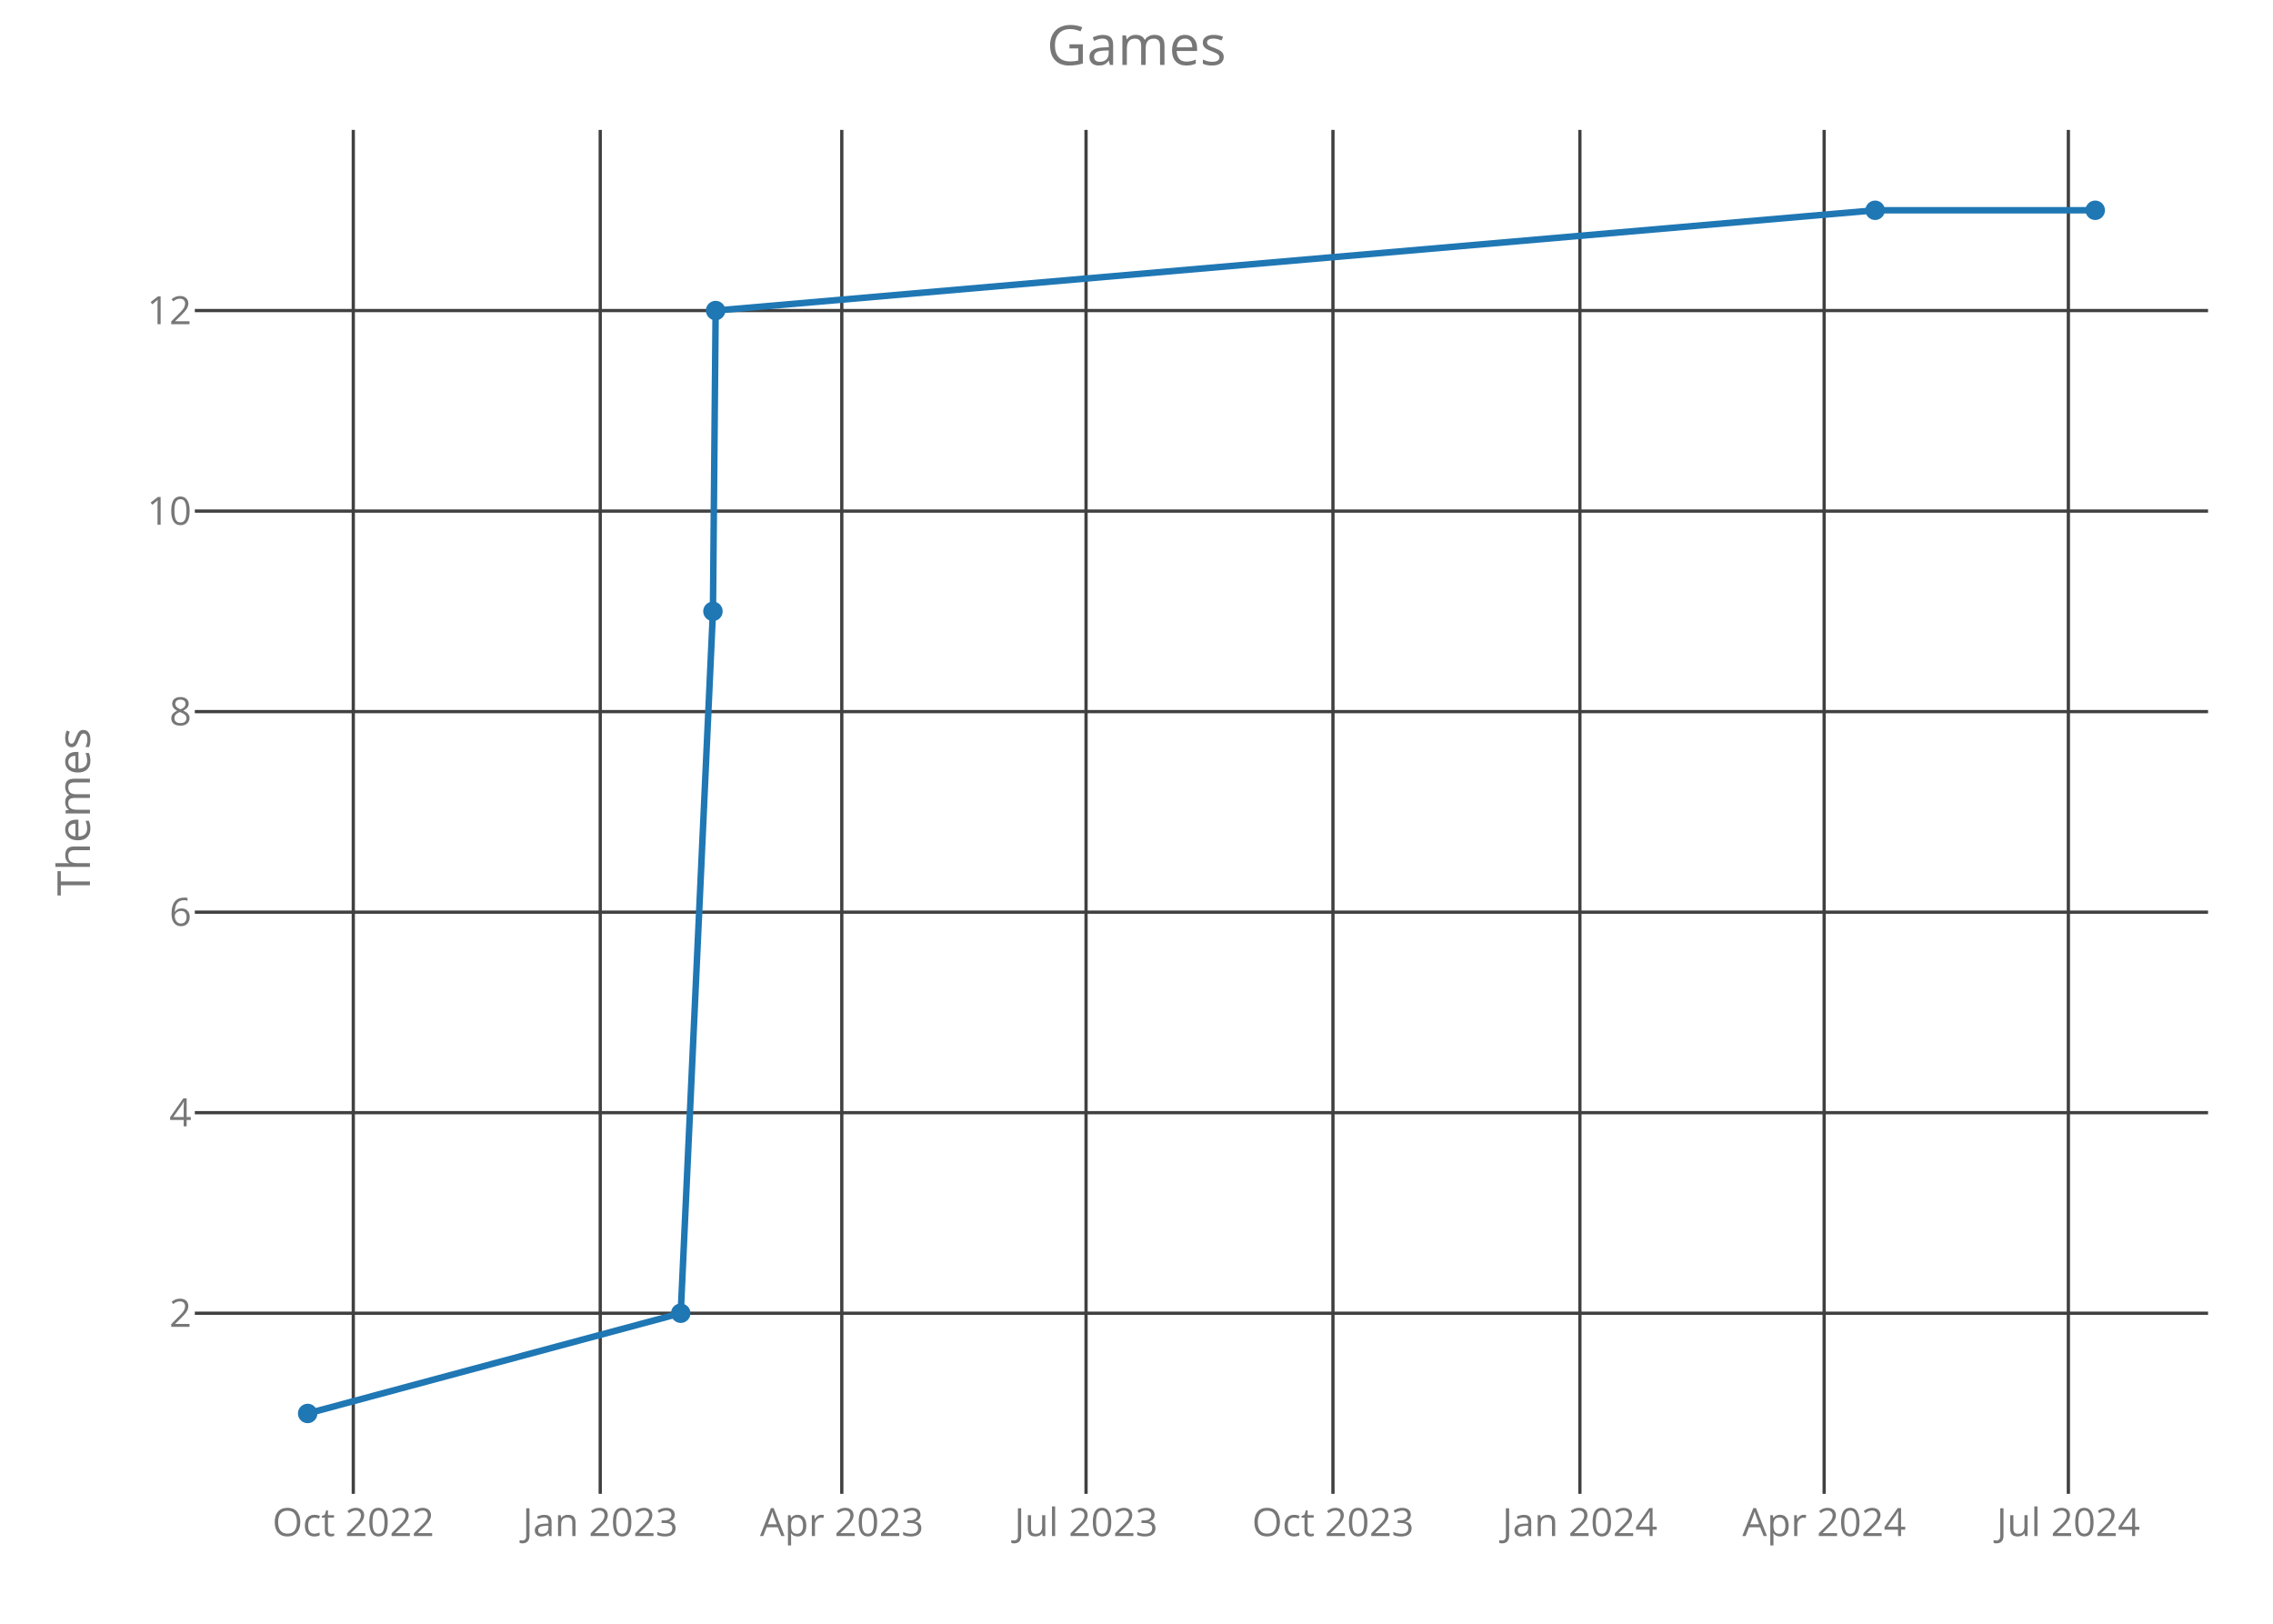
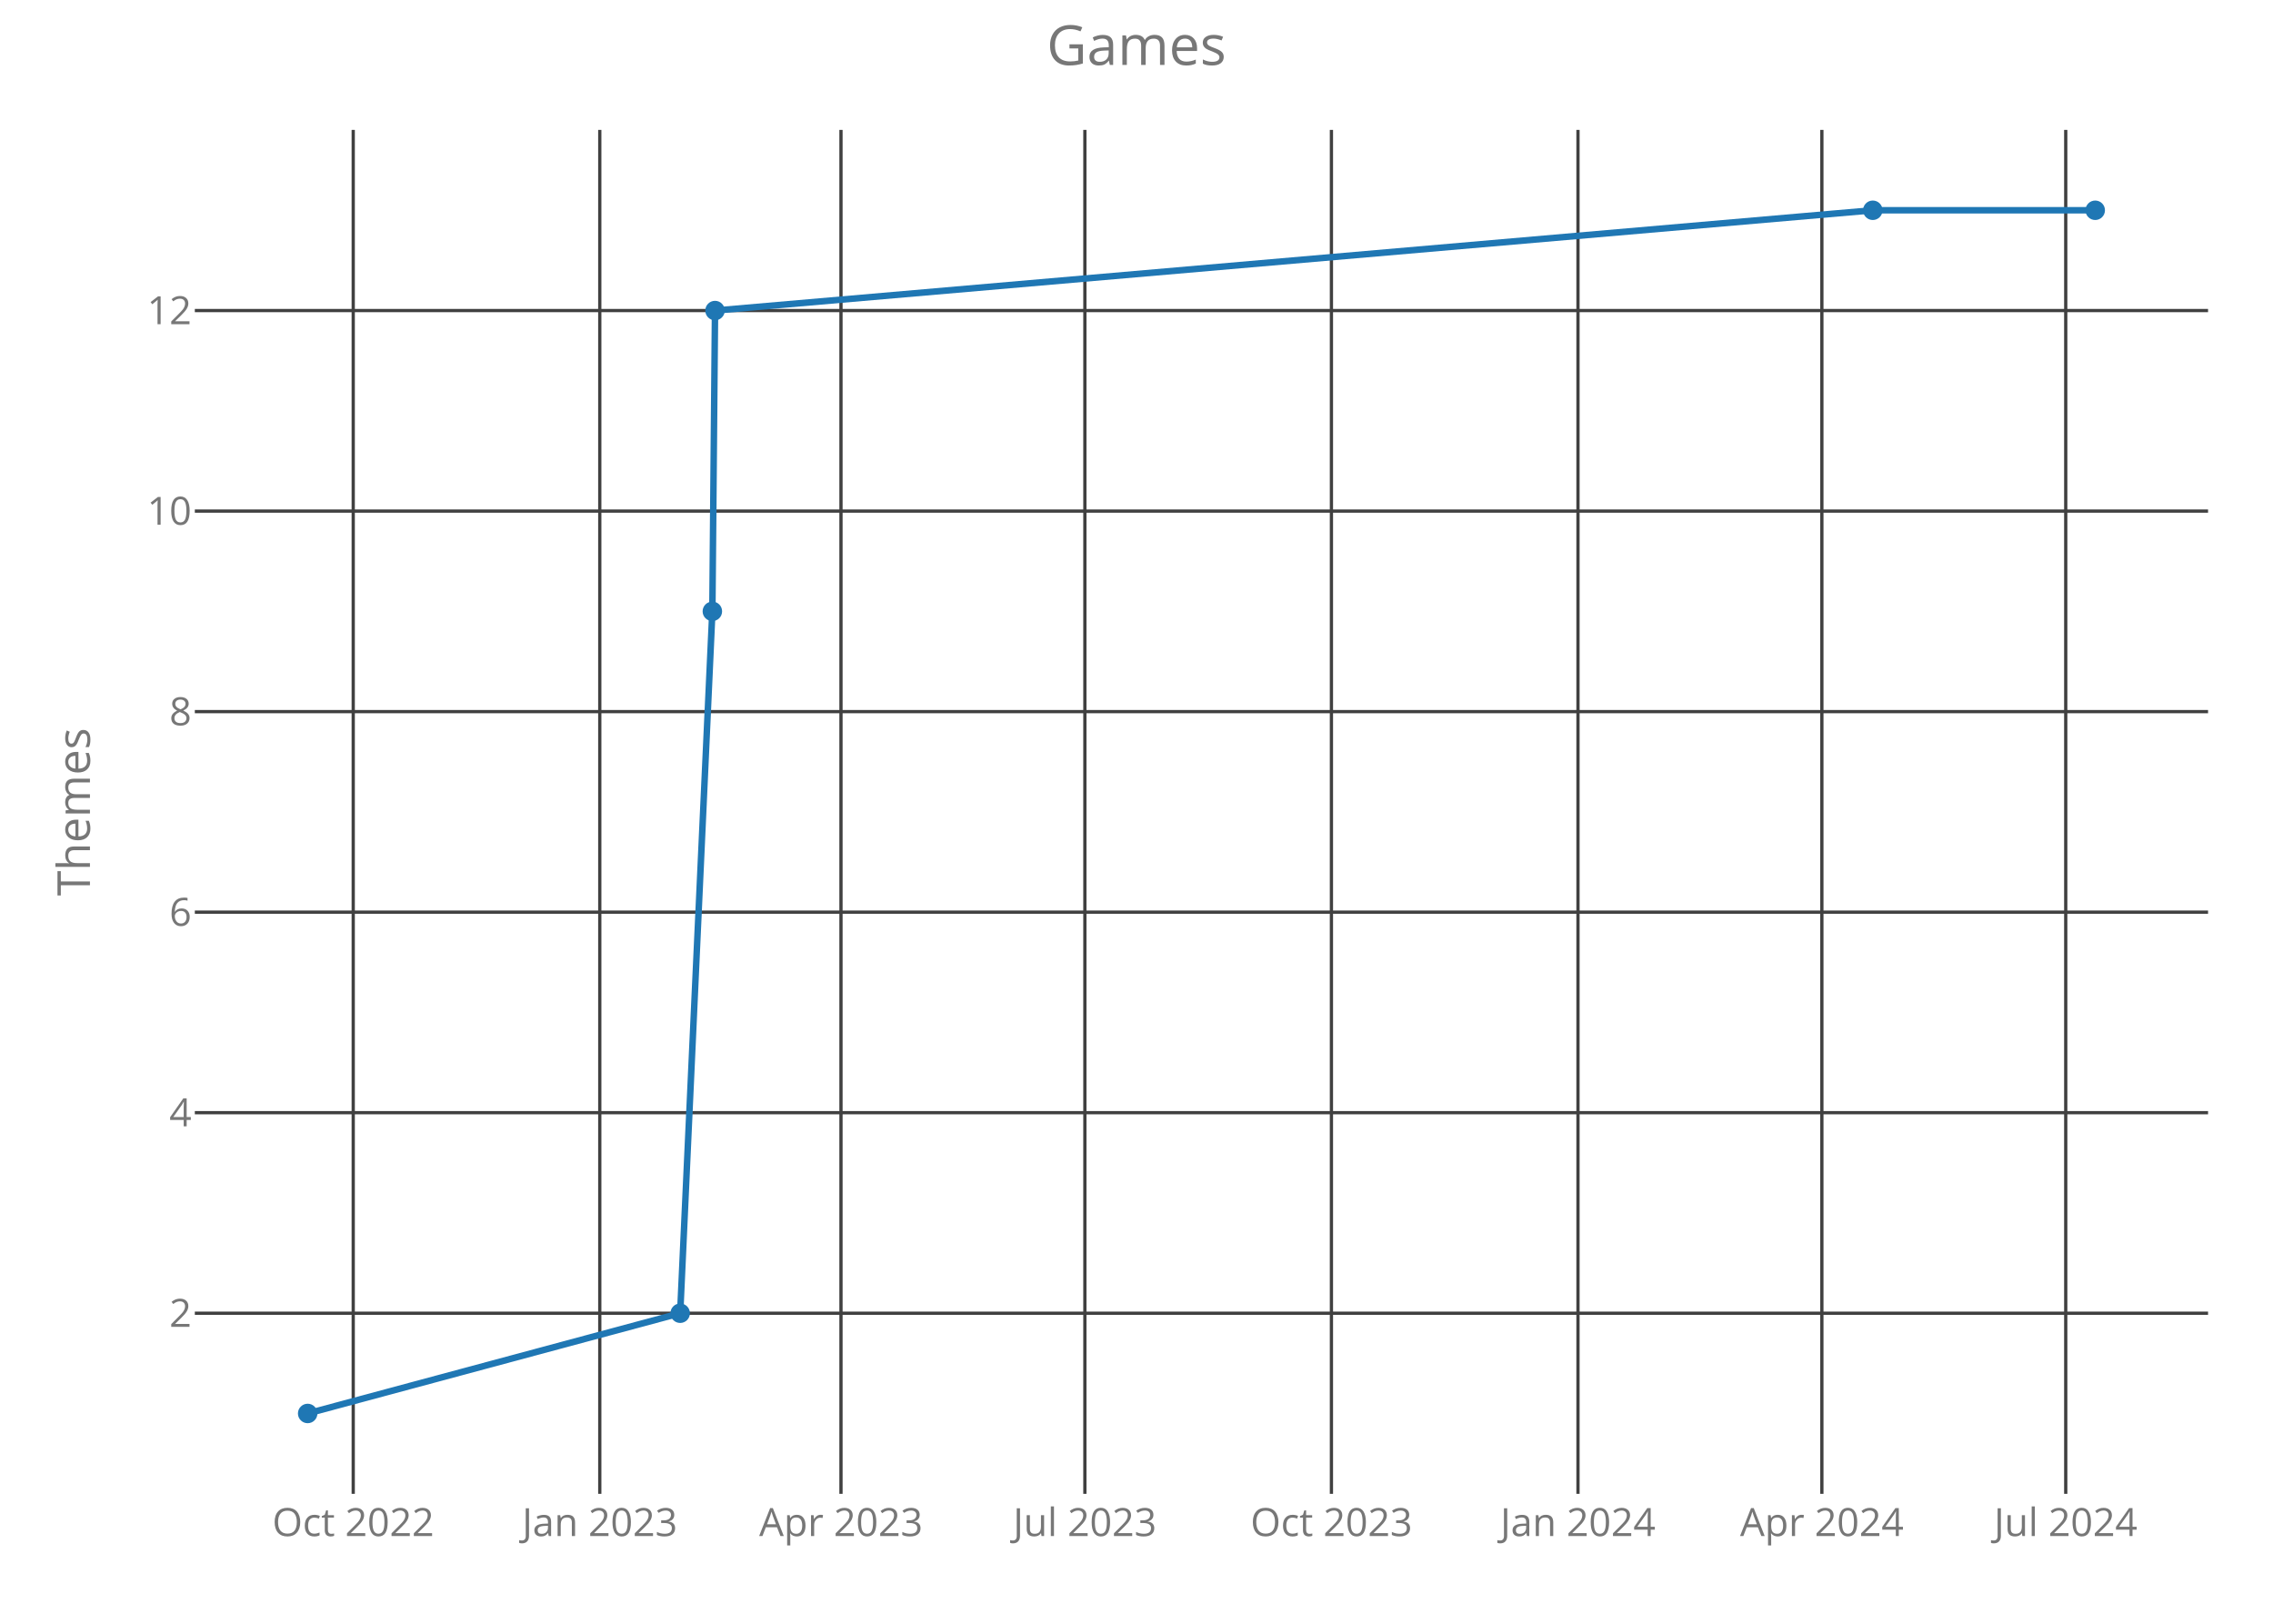
<svg xmlns="http://www.w3.org/2000/svg" class="main-svg" width="700" height="500" style="" viewBox="0 0 700 500">
  <rect x="0" y="0" width="700" height="500" style="fill: rgb(0, 0, 0); fill-opacity: 0;" />
-   <defs id="defs-e9b1ee">
+   <defs id="defs-4de273">
    <g class="clips">
-       <clipPath id="clipe9b1eexyplot" class="plotclip">
+       <clipPath id="clip4de273xyplot" class="plotclip">
        <rect width="620" height="420" />
      </clipPath>
-       <clipPath class="axesclip" id="clipe9b1eex">
+       <clipPath class="axesclip" id="clip4de273x">
        <rect x="60" y="0" width="620" height="500" />
      </clipPath>
-       <clipPath class="axesclip" id="clipe9b1eey">
+       <clipPath class="axesclip" id="clip4de273y">
        <rect x="0" y="40" width="700" height="420" />
      </clipPath>
-       <clipPath class="axesclip" id="clipe9b1eexy">
+       <clipPath class="axesclip" id="clip4de273xy">
        <rect x="60" y="40" width="620" height="420" />
      </clipPath>
    </g>
    <g class="gradients" />
  </defs>
  <g class="bglayer">
    <rect class="bg" x="60" y="40" width="620" height="420" style="fill: rgb(0, 0, 0); fill-opacity: 0; stroke-width: 0;" />
  </g>
  <g class="layer-below">
    <g class="imagelayer" />
    <g class="shapelayer" />
  </g>
  <g class="cartesianlayer">
    <g class="subplot xy">
      <g class="layer-subplot">
        <g class="shapelayer" />
        <g class="imagelayer" />
      </g>
      <g class="gridlayer">
        <g class="x">
-           <path class="xgrid crisp" transform="translate(108.8,0)" d="M0,40v420" style="stroke: rgb(64, 64, 64); stroke-opacity: 1; stroke-width: 1px;" />
-           <path class="xgrid crisp" transform="translate(184.85,0)" d="M0,40v420" style="stroke: rgb(64, 64, 64); stroke-opacity: 1; stroke-width: 1px;" />
-           <path class="xgrid crisp" transform="translate(259.24,0)" d="M0,40v420" style="stroke: rgb(64, 64, 64); stroke-opacity: 1; stroke-width: 1px;" />
-           <path class="xgrid crisp" transform="translate(334.46,0)" d="M0,40v420" style="stroke: rgb(64, 64, 64); stroke-opacity: 1; stroke-width: 1px;" />
-           <path class="xgrid crisp" transform="translate(410.5,0)" d="M0,40v420" style="stroke: rgb(64, 64, 64); stroke-opacity: 1; stroke-width: 1px;" />
-           <path class="xgrid crisp" transform="translate(486.55,0)" d="M0,40v420" style="stroke: rgb(64, 64, 64); stroke-opacity: 1; stroke-width: 1px;" />
-           <path class="xgrid crisp" transform="translate(561.77,0)" d="M0,40v420" style="stroke: rgb(64, 64, 64); stroke-opacity: 1; stroke-width: 1px;" />
-           <path class="xgrid crisp" transform="translate(636.98,0)" d="M0,40v420" style="stroke: rgb(64, 64, 64); stroke-opacity: 1; stroke-width: 1px;" />
+           <path class="xgrid crisp" transform="translate(108.78,0)" d="M0,40v420" style="stroke: rgb(64, 64, 64); stroke-opacity: 1; stroke-width: 1px;" />
+           <path class="xgrid crisp" transform="translate(184.71,0)" d="M0,40v420" style="stroke: rgb(64, 64, 64); stroke-opacity: 1; stroke-width: 1px;" />
+           <path class="xgrid crisp" transform="translate(258.99,0)" d="M0,40v420" style="stroke: rgb(64, 64, 64); stroke-opacity: 1; stroke-width: 1px;" />
+           <path class="xgrid crisp" transform="translate(334.1,0)" d="M0,40v420" style="stroke: rgb(64, 64, 64); stroke-opacity: 1; stroke-width: 1px;" />
+           <path class="xgrid crisp" transform="translate(410.03,0)" d="M0,40v420" style="stroke: rgb(64, 64, 64); stroke-opacity: 1; stroke-width: 1px;" />
+           <path class="xgrid crisp" transform="translate(485.96,0)" d="M0,40v420" style="stroke: rgb(64, 64, 64); stroke-opacity: 1; stroke-width: 1px;" />
+           <path class="xgrid crisp" transform="translate(561.07,0)" d="M0,40v420" style="stroke: rgb(64, 64, 64); stroke-opacity: 1; stroke-width: 1px;" />
+           <path class="xgrid crisp" transform="translate(636.17,0)" d="M0,40v420" style="stroke: rgb(64, 64, 64); stroke-opacity: 1; stroke-width: 1px;" />
        </g>
        <g class="y">
          <path class="ygrid crisp" transform="translate(0,404.38)" d="M60,0h620" style="stroke: rgb(64, 64, 64); stroke-opacity: 1; stroke-width: 1px;" />
          <path class="ygrid crisp" transform="translate(0,342.63)" d="M60,0h620" style="stroke: rgb(64, 64, 64); stroke-opacity: 1; stroke-width: 1px;" />
          <path class="ygrid crisp" transform="translate(0,280.88)" d="M60,0h620" style="stroke: rgb(64, 64, 64); stroke-opacity: 1; stroke-width: 1px;" />
          <path class="ygrid crisp" transform="translate(0,219.13)" d="M60,0h620" style="stroke: rgb(64, 64, 64); stroke-opacity: 1; stroke-width: 1px;" />
          <path class="ygrid crisp" transform="translate(0,157.38)" d="M60,0h620" style="stroke: rgb(64, 64, 64); stroke-opacity: 1; stroke-width: 1px;" />
          <path class="ygrid crisp" transform="translate(0,95.63)" d="M60,0h620" style="stroke: rgb(64, 64, 64); stroke-opacity: 1; stroke-width: 1px;" />
        </g>
      </g>
      <g class="zerolinelayer" />
      <path class="xlines-below crisp" d="M0,0" style="fill: none;" />
      <path class="ylines-below crisp" d="M0,0" style="fill: none;" />
      <g class="overlines-below" />
      <g class="xaxislayer-below">
        <g class="xtick">
-           <text text-anchor="middle" x="0" y="473" transform="translate(108.8,0)" style="font-family: 'Open Sans'; font-size: 12px; fill: rgb(119, 119, 119); fill-opacity: 1; white-space: pre;">Oct 2022</text>
+           <text text-anchor="middle" x="0" y="473" transform="translate(108.78,0)" style="font-family: 'Open Sans'; font-size: 12px; fill: rgb(119, 119, 119); fill-opacity: 1; white-space: pre;">Oct 2022</text>
        </g>
        <g class="xtick">
-           <text text-anchor="middle" x="0" y="473" transform="translate(184.85,0)" style="font-family: 'Open Sans'; font-size: 12px; fill: rgb(119, 119, 119); fill-opacity: 1; white-space: pre;">Jan 2023</text>
+           <text text-anchor="middle" x="0" y="473" transform="translate(184.71,0)" style="font-family: 'Open Sans'; font-size: 12px; fill: rgb(119, 119, 119); fill-opacity: 1; white-space: pre;">Jan 2023</text>
        </g>
        <g class="xtick">
-           <text text-anchor="middle" x="0" y="473" transform="translate(259.24,0)" style="font-family: 'Open Sans'; font-size: 12px; fill: rgb(119, 119, 119); fill-opacity: 1; white-space: pre;">Apr 2023</text>
+           <text text-anchor="middle" x="0" y="473" transform="translate(258.99,0)" style="font-family: 'Open Sans'; font-size: 12px; fill: rgb(119, 119, 119); fill-opacity: 1; white-space: pre;">Apr 2023</text>
        </g>
        <g class="xtick">
-           <text text-anchor="middle" x="0" y="473" transform="translate(334.46,0)" style="font-family: 'Open Sans'; font-size: 12px; fill: rgb(119, 119, 119); fill-opacity: 1; white-space: pre;">Jul 2023</text>
+           <text text-anchor="middle" x="0" y="473" transform="translate(334.1,0)" style="font-family: 'Open Sans'; font-size: 12px; fill: rgb(119, 119, 119); fill-opacity: 1; white-space: pre;">Jul 2023</text>
        </g>
        <g class="xtick">
-           <text text-anchor="middle" x="0" y="473" transform="translate(410.5,0)" style="font-family: 'Open Sans'; font-size: 12px; fill: rgb(119, 119, 119); fill-opacity: 1; white-space: pre;">Oct 2023</text>
+           <text text-anchor="middle" x="0" y="473" transform="translate(410.03,0)" style="font-family: 'Open Sans'; font-size: 12px; fill: rgb(119, 119, 119); fill-opacity: 1; white-space: pre;">Oct 2023</text>
        </g>
        <g class="xtick">
-           <text text-anchor="middle" x="0" y="473" transform="translate(486.55,0)" style="font-family: 'Open Sans'; font-size: 12px; fill: rgb(119, 119, 119); fill-opacity: 1; white-space: pre;">Jan 2024</text>
+           <text text-anchor="middle" x="0" y="473" transform="translate(485.96,0)" style="font-family: 'Open Sans'; font-size: 12px; fill: rgb(119, 119, 119); fill-opacity: 1; white-space: pre;">Jan 2024</text>
        </g>
        <g class="xtick">
-           <text text-anchor="middle" x="0" y="473" transform="translate(561.77,0)" style="font-family: 'Open Sans'; font-size: 12px; fill: rgb(119, 119, 119); fill-opacity: 1; white-space: pre;">Apr 2024</text>
+           <text text-anchor="middle" x="0" y="473" transform="translate(561.07,0)" style="font-family: 'Open Sans'; font-size: 12px; fill: rgb(119, 119, 119); fill-opacity: 1; white-space: pre;">Apr 2024</text>
        </g>
        <g class="xtick">
-           <text text-anchor="middle" x="0" y="473" transform="translate(636.98,0)" style="font-family: 'Open Sans'; font-size: 12px; fill: rgb(119, 119, 119); fill-opacity: 1; white-space: pre;">Jul 2024</text>
+           <text text-anchor="middle" x="0" y="473" transform="translate(636.17,0)" style="font-family: 'Open Sans'; font-size: 12px; fill: rgb(119, 119, 119); fill-opacity: 1; white-space: pre;">Jul 2024</text>
        </g>
      </g>
      <g class="yaxislayer-below">
        <g class="ytick">
          <text text-anchor="end" x="59" y="4.2" transform="translate(0,404.38)" style="font-family: 'Open Sans'; font-size: 12px; fill: rgb(119, 119, 119); fill-opacity: 1; white-space: pre;">2</text>
        </g>
        <g class="ytick">
          <text text-anchor="end" x="59" y="4.2" transform="translate(0,342.63)" style="font-family: 'Open Sans'; font-size: 12px; fill: rgb(119, 119, 119); fill-opacity: 1; white-space: pre;">4</text>
        </g>
        <g class="ytick">
          <text text-anchor="end" x="59" y="4.2" transform="translate(0,280.88)" style="font-family: 'Open Sans'; font-size: 12px; fill: rgb(119, 119, 119); fill-opacity: 1; white-space: pre;">6</text>
        </g>
        <g class="ytick">
          <text text-anchor="end" x="59" y="4.2" transform="translate(0,219.13)" style="font-family: 'Open Sans'; font-size: 12px; fill: rgb(119, 119, 119); fill-opacity: 1; white-space: pre;">8</text>
        </g>
        <g class="ytick">
          <text text-anchor="end" x="59" y="4.2" transform="translate(0,157.38)" style="font-family: 'Open Sans'; font-size: 12px; fill: rgb(119, 119, 119); fill-opacity: 1; white-space: pre;">10</text>
        </g>
        <g class="ytick">
          <text text-anchor="end" x="59" y="4.2" transform="translate(0,95.63)" style="font-family: 'Open Sans'; font-size: 12px; fill: rgb(119, 119, 119); fill-opacity: 1; white-space: pre;">12</text>
        </g>
      </g>
      <g class="overaxes-below" />
-       <g class="plot" transform="translate(60,40)" clip-path="url('#clipe9b1eexyplot')">
+       <g class="plot" transform="translate(60,40)" clip-path="url('#clip4de273xyplot')">
        <g class="scatterlayer mlayer">
-           <g class="trace scatter trace6e7555" style="stroke-miterlimit: 2; opacity: 1;">
+           <g class="trace scatter trace4900dd" style="stroke-miterlimit: 2; opacity: 1;">
            <g class="fills" />
            <g class="errorbars" />
            <g class="lines">
-               <path class="js-line" d="M34.75,395.25L149.64,364.38L159.56,148.25L160.39,55.63L517.47,24.75L585.25,24.75" style="vector-effect: non-scaling-stroke; fill: none; stroke: rgb(31, 119, 180); stroke-opacity: 1; stroke-width: 2px; opacity: 1;" />
+               <path class="js-line" d="M34.75,395.25L149.47,364.38L159.38,148.25L160.2,55.63L516.75,24.75L585.25,24.75" style="vector-effect: non-scaling-stroke; fill: none; stroke: rgb(31, 119, 180); stroke-opacity: 1; stroke-width: 2px; opacity: 1;" />
            </g>
            <g class="points">
              <path class="point" transform="translate(34.75,395.25)" d="M3,0A3,3 0 1,1 0,-3A3,3 0 0,1 3,0Z" style="opacity: 1; stroke-width: 0px; fill: rgb(31, 119, 180); fill-opacity: 1;" />
-               <path class="point" transform="translate(149.64,364.38)" d="M3,0A3,3 0 1,1 0,-3A3,3 0 0,1 3,0Z" style="opacity: 1; stroke-width: 0px; fill: rgb(31, 119, 180); fill-opacity: 1;" />
-               <path class="point" transform="translate(159.56,148.25)" d="M3,0A3,3 0 1,1 0,-3A3,3 0 0,1 3,0Z" style="opacity: 1; stroke-width: 0px; fill: rgb(31, 119, 180); fill-opacity: 1;" />
-               <path class="point" transform="translate(160.39,55.63)" d="M3,0A3,3 0 1,1 0,-3A3,3 0 0,1 3,0Z" style="opacity: 1; stroke-width: 0px; fill: rgb(31, 119, 180); fill-opacity: 1;" />
-               <path class="point" transform="translate(517.47,24.75)" d="M3,0A3,3 0 1,1 0,-3A3,3 0 0,1 3,0Z" style="opacity: 1; stroke-width: 0px; fill: rgb(31, 119, 180); fill-opacity: 1;" />
+               <path class="point" transform="translate(149.47,364.38)" d="M3,0A3,3 0 1,1 0,-3A3,3 0 0,1 3,0Z" style="opacity: 1; stroke-width: 0px; fill: rgb(31, 119, 180); fill-opacity: 1;" />
+               <path class="point" transform="translate(159.38,148.25)" d="M3,0A3,3 0 1,1 0,-3A3,3 0 0,1 3,0Z" style="opacity: 1; stroke-width: 0px; fill: rgb(31, 119, 180); fill-opacity: 1;" />
+               <path class="point" transform="translate(160.2,55.63)" d="M3,0A3,3 0 1,1 0,-3A3,3 0 0,1 3,0Z" style="opacity: 1; stroke-width: 0px; fill: rgb(31, 119, 180); fill-opacity: 1;" />
+               <path class="point" transform="translate(516.75,24.75)" d="M3,0A3,3 0 1,1 0,-3A3,3 0 0,1 3,0Z" style="opacity: 1; stroke-width: 0px; fill: rgb(31, 119, 180); fill-opacity: 1;" />
              <path class="point" transform="translate(585.25,24.75)" d="M3,0A3,3 0 1,1 0,-3A3,3 0 0,1 3,0Z" style="opacity: 1; stroke-width: 0px; fill: rgb(31, 119, 180); fill-opacity: 1;" />
            </g>
            <g class="text" />
          </g>
        </g>
      </g>
      <g class="overplot" />
      <path class="xlines-above" />
      <path class="ylines-above" />
      <g class="overlines-above" />
      <g class="xaxislayer-above" />
      <g class="yaxislayer-above" />
      <g class="overaxes-above" />
    </g>
  </g>
  <g class="polarlayer" />
  <g class="ternarylayer" />
  <g class="geolayer" />
  <g class="funnelarealayer" />
  <g class="pielayer" />
  <g class="treemaplayer" />
  <g class="sunburstlayer" />
  <g class="glimages" />
-   <defs id="topdefs-e9b1ee">
+   <defs id="topdefs-4de273">
    <g class="clips" />
  </defs>
  <g class="layer-above">
    <g class="imagelayer" />
    <g class="shapelayer" />
  </g>
  <g class="infolayer">
    <g class="g-gtitle">
      <text class="gtitle" x="350" y="20" text-anchor="middle" dy="0em" style="font-family: 'Open Sans'; font-size: 17px; fill: rgb(119, 119, 119); opacity: 1; font-weight: normal; white-space: pre;">Games</text>
    </g>
    <g class="g-xtitle" />
    <g class="g-ytitle">
      <text class="ytitle" transform="rotate(-90,27.7,250)" x="27.7" y="250" text-anchor="middle" style="font-family: 'Open Sans'; font-size: 14px; fill: rgb(119, 119, 119); opacity: 1; font-weight: normal; white-space: pre;">Themes</text>
    </g>
  </g>
</svg>
